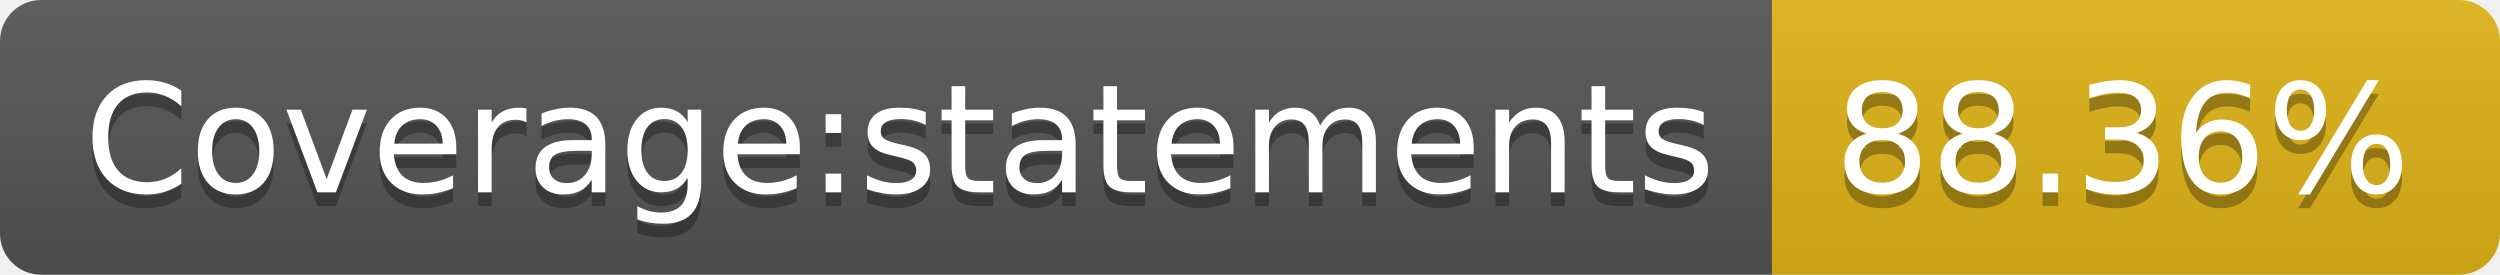
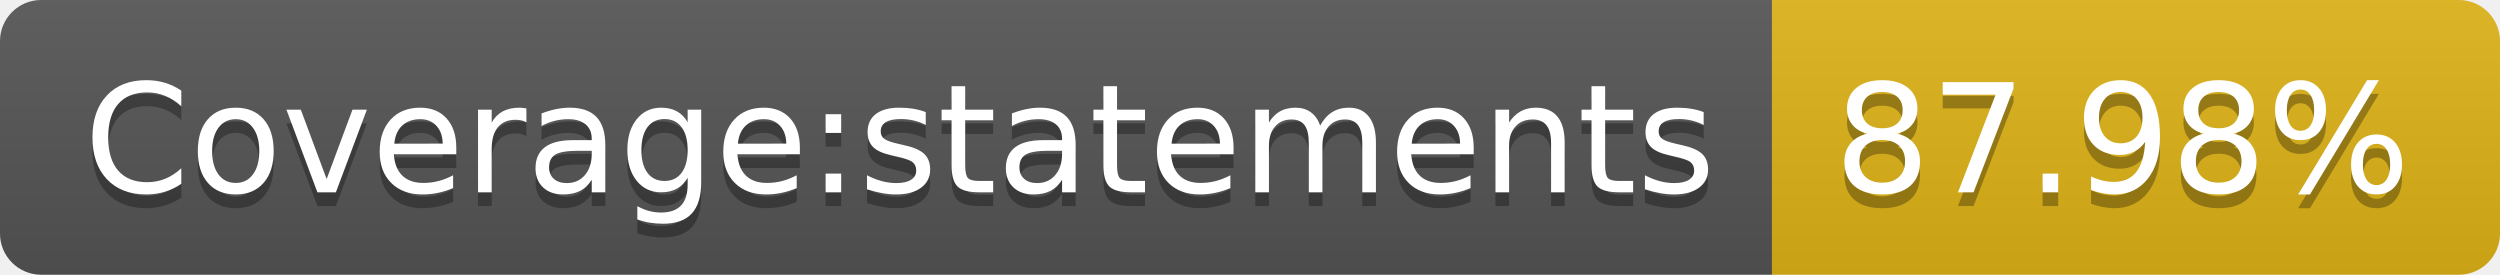
<svg xmlns="http://www.w3.org/2000/svg" width="182" height="20">
  <linearGradient id="b" x2="0" y2="100%">
    <stop offset="0" stop-color="#bbb" stop-opacity=".1" />
    <stop offset="1" stop-opacity=".1" />
  </linearGradient>
  <clipPath id="a">
    <rect width="182" height="20" rx="3" fill="#fff" />
  </clipPath>
  <g clip-path="url(#a)">
    <path fill="#555" d="M0 0h129v20H0z" />
    <path fill="#dfb317" d="M129 0h53v20H129z" />
    <path fill="url(#b)" d="M0 0h182v20H0z" />
  </g>
  <g fill="#fff" text-anchor="middle" font-family="DejaVu Sans,Verdana,Geneva,sans-serif" font-size="110">
    <text x="655" y="150" fill="#010101" fill-opacity=".3" transform="scale(.1)" textLength="1190">Coverage:statements</text>
    <text x="655" y="140" transform="scale(.1)" textLength="1190">Coverage:statements</text>
-     <text x="1545" y="150" fill="#010101" fill-opacity=".3" transform="scale(.1)" textLength="430">88.36%</text>
-     <text x="1545" y="140" transform="scale(.1)" textLength="430">88.36%</text>
+     <text x="1545" y="150" fill="#010101" fill-opacity=".3" transform="scale(.1)" textLength="430">87.98%</text>
+     <text x="1545" y="140" transform="scale(.1)" textLength="430">87.98%</text>
  </g>
</svg>
